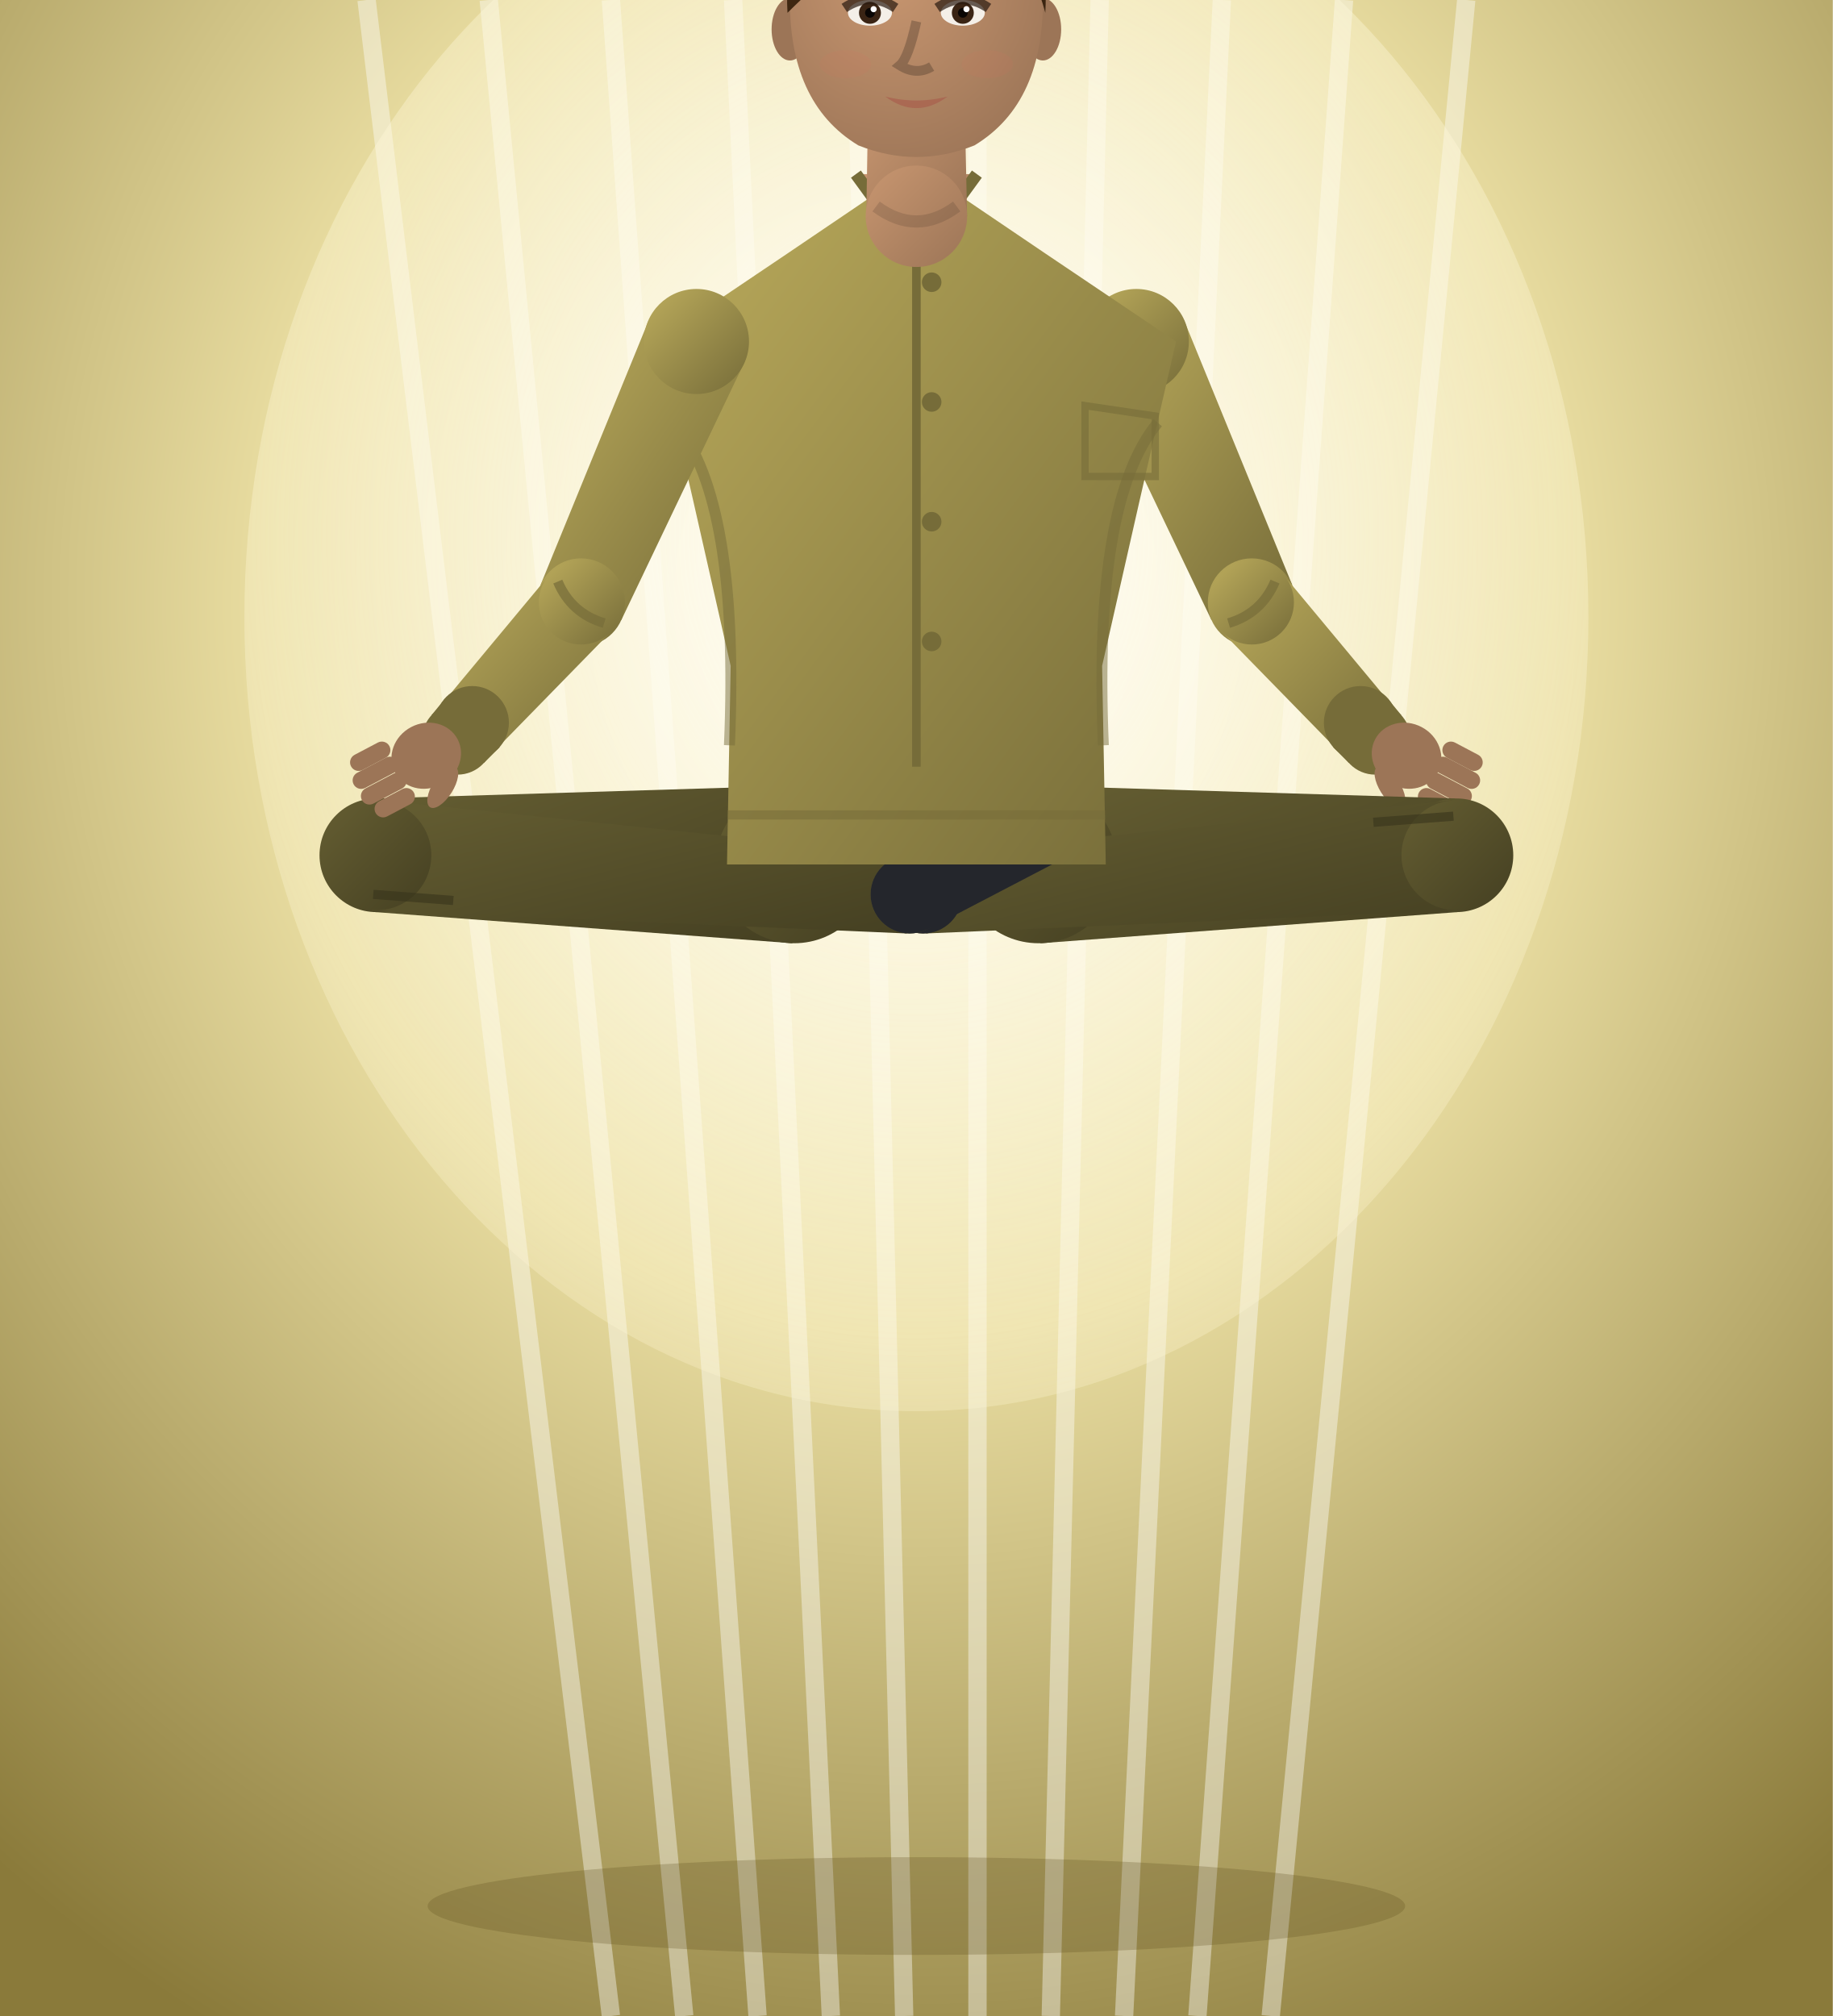
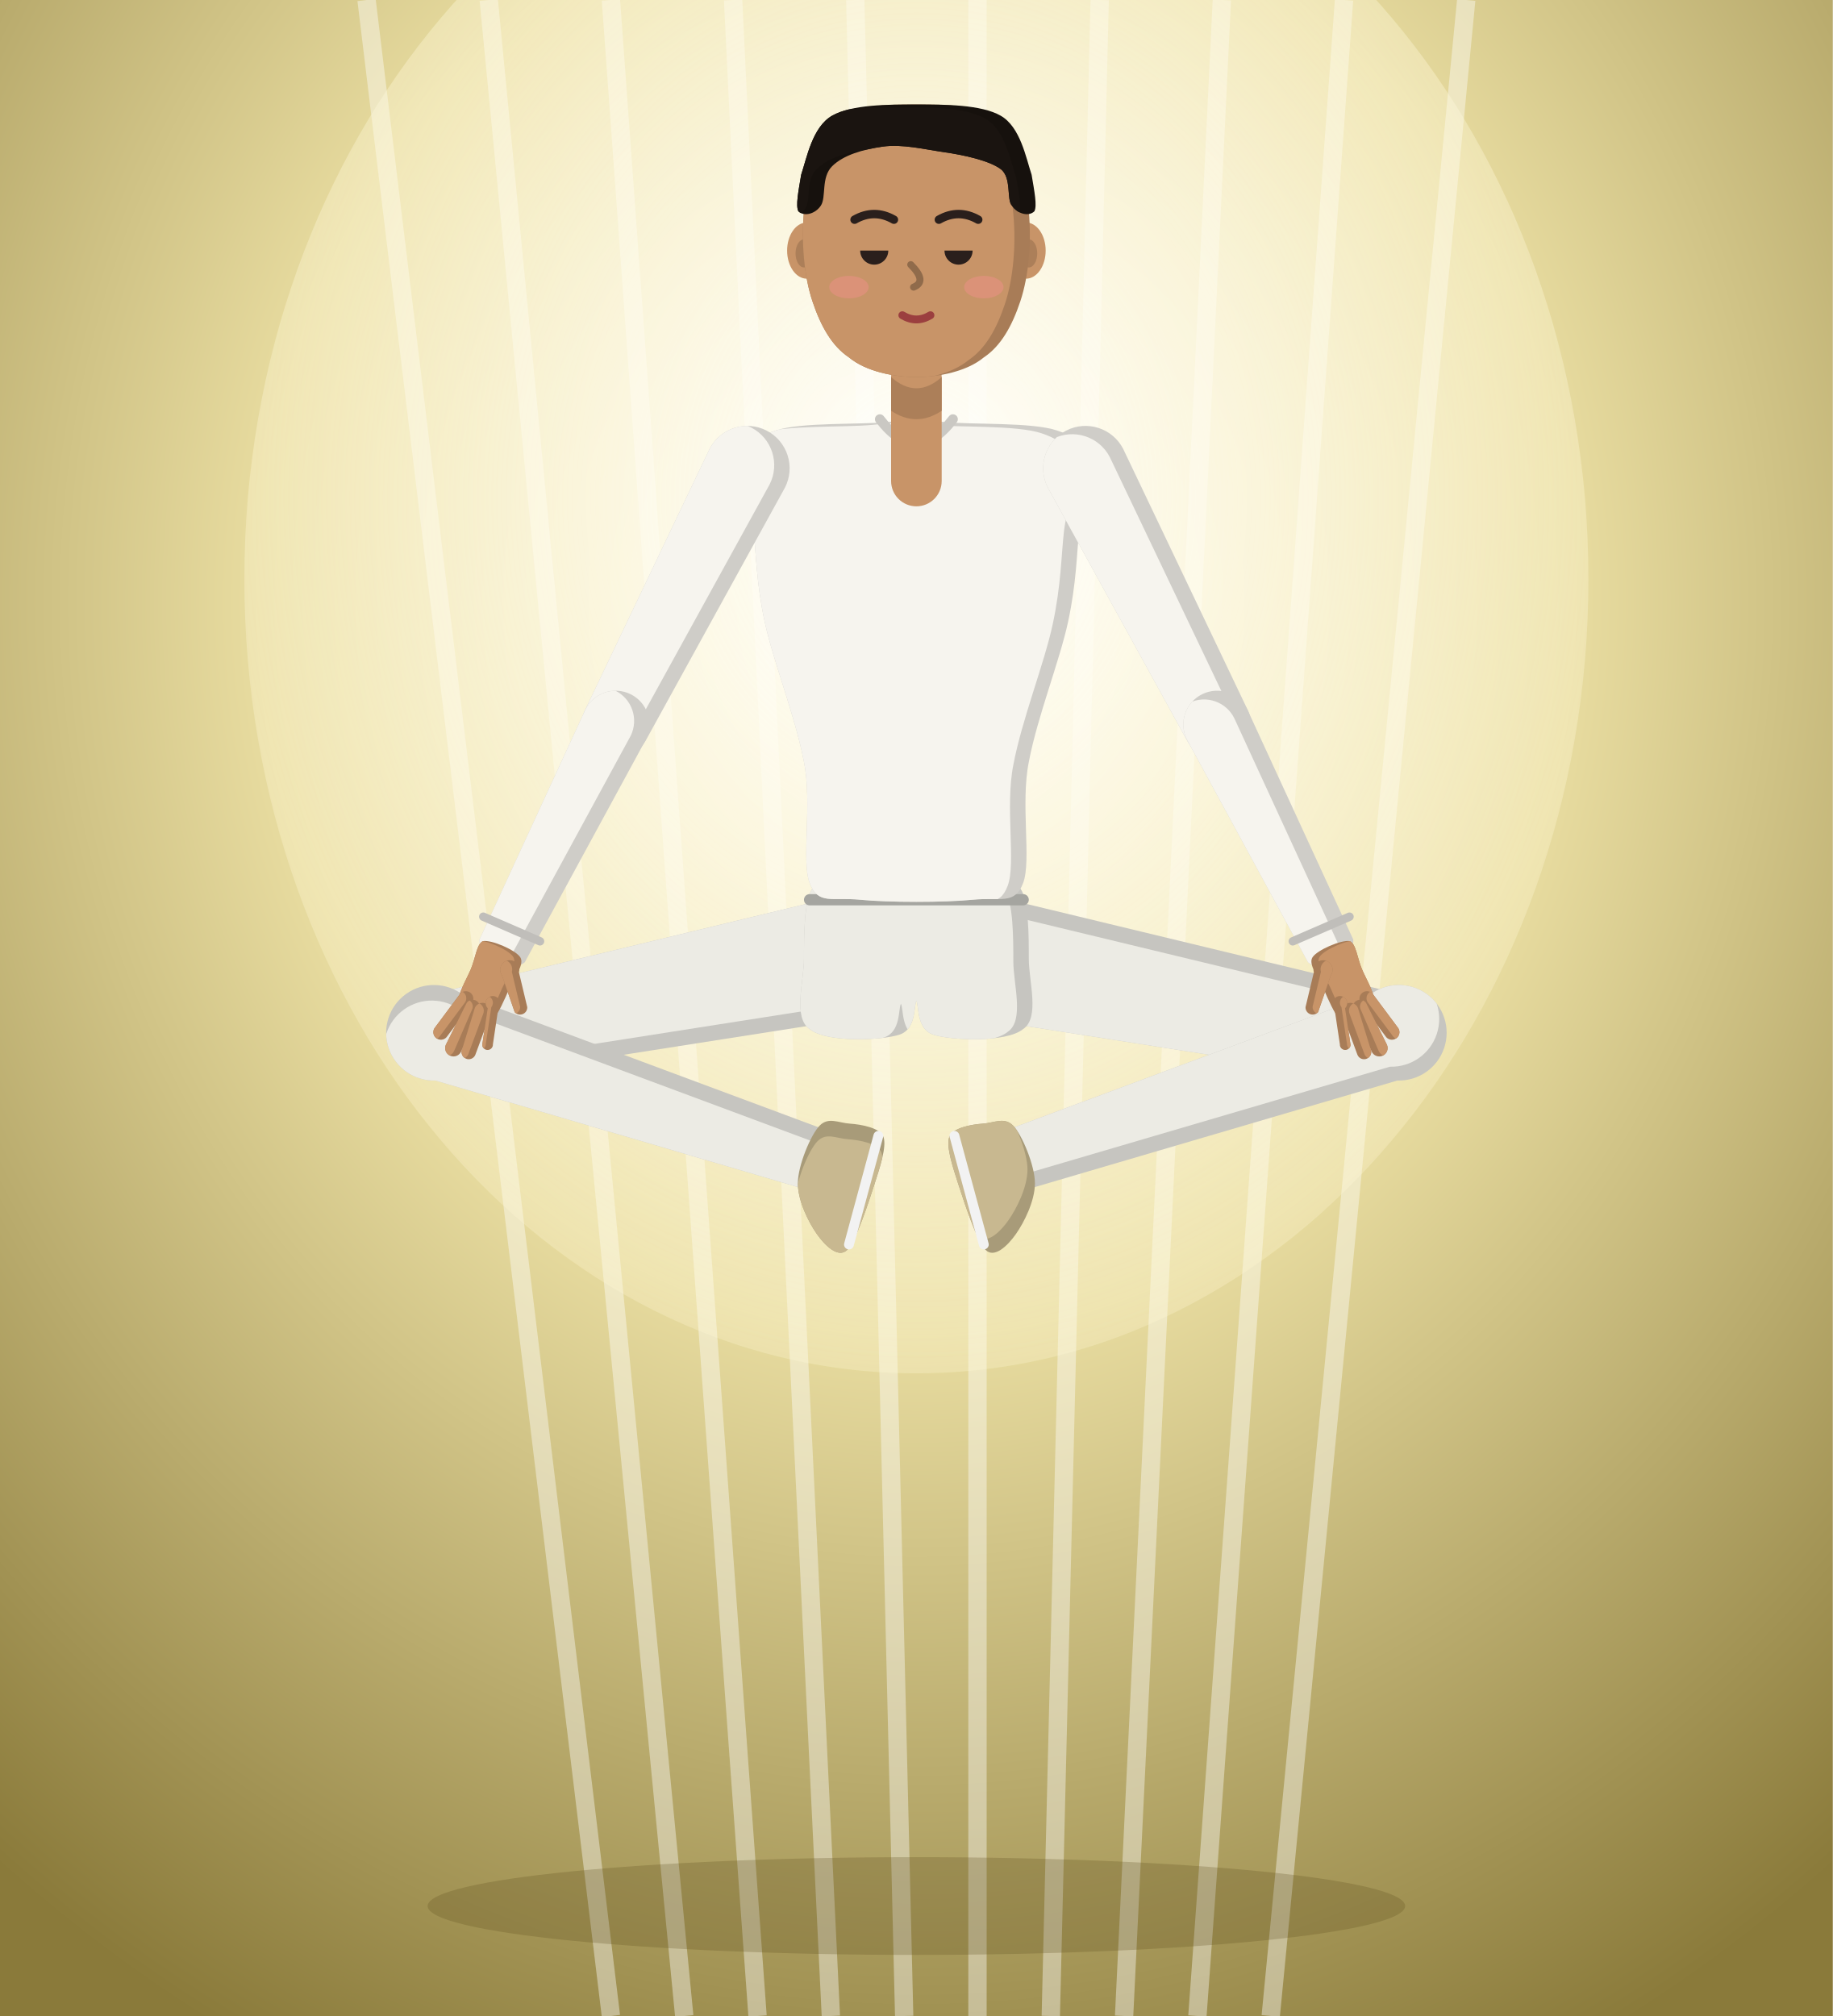
<svg xmlns="http://www.w3.org/2000/svg" viewBox="0 0 300 330" width="300" height="330">
  <defs>
    <radialGradient id="hs-bg" cx="50%" cy="30%" r="80%">
      <stop offset="0%" stop-color="#fffbe8" stop-opacity="1" />
      <stop offset="45%" stop-color="#e8dca0" stop-opacity="1" />
      <stop offset="100%" stop-color="#8a7a3a" stop-opacity="1" />
    </radialGradient>
    <radialGradient id="hs-aura" cx="50%" cy="45%" r="80%">
      <stop offset="0%" stop-color="#fff" stop-opacity="0.9" />
      <stop offset="100%" stop-color="#fff4c0" stop-opacity="0" />
    </radialGradient>
  </defs>
  <rect width="300" height="330" fill="url(#hs-bg)" />
  <g stroke="#fff" stroke-width="3" opacity="0.4">
    <line x1="60" y1="0" x2="100" y2="330" />
    <line x1="80" y1="0" x2="112" y2="330" />
    <line x1="100" y1="0" x2="124" y2="330" />
    <line x1="120" y1="0" x2="136" y2="330" />
    <line x1="140" y1="0" x2="148" y2="330" />
    <line x1="160" y1="0" x2="160" y2="330" />
    <line x1="180" y1="0" x2="172" y2="330" />
    <line x1="200" y1="0" x2="184" y2="330" />
    <line x1="220" y1="0" x2="196" y2="330" />
    <line x1="240" y1="0" x2="208" y2="330" />
  </g>
-   <ellipse cx="150.0" cy="101.0" rx="110" ry="130" fill="url(#hs-aura)" />
-   <defs>
-     <linearGradient id="colhouseofsaud-prince-cl" x1="0" y1="0" x2="1" y2="1">
-       <stop offset="0%" stop-color="#bcac5c" stop-opacity="1" />
-       <stop offset="100%" stop-color="#766c39" stop-opacity="1" />
-     </linearGradient>
-     <linearGradient id="colhouseofsaud-prince-pn" x1="0" y1="0" x2="1" y2="1">
-       <stop offset="0%" stop-color="#655e32" stop-opacity="1" />
-       <stop offset="100%" stop-color="#454022" stop-opacity="1" />
-     </linearGradient>
-     <linearGradient id="colhouseofsaud-prince-sk" x1="0" y1="0" x2="1" y2="1">
-       <stop offset="0%" stop-color="#c89670" stop-opacity="1" />
-       <stop offset="100%" stop-color="#9c7557" stop-opacity="1" />
-     </linearGradient>
-     <radialGradient id="colhouseofsaud-princeh-sk" cx="40%" cy="35%" r="75%">
-       <stop offset="0%" stop-color="#c89670" stop-opacity="1" />
-       <stop offset="100%" stop-color="#9c7557" stop-opacity="1" />
-     </radialGradient>
-     <linearGradient id="colhouseofsaud-princeh-sh" x1="0" y1="0" x2="0.4" y2="1">
-       <stop offset="0%" stop-color="#fff" stop-opacity="1" />
-       <stop offset="100%" stop-color="#ddd" stop-opacity="1" />
-     </linearGradient>
-     <linearGradient id="colhouseofsaud-princeh-hr" x1="0" y1="0" x2="0.3" y2="1">
-       <stop offset="0%" stop-color="#5d3a1a" stop-opacity="1" />
-       <stop offset="100%" stop-color="#3a2410" stop-opacity="1" />
-     </linearGradient>
-   </defs>
-   <g class="figure prince">
-     <path d="M178.2,59.4 L198.3,101.5 L211.5,95.7 L193.8,52.4 Z" fill="url(#colhouseofsaud-prince-cl)" />
-     <circle cx="186.0" cy="55.9" r="8.6" fill="url(#colhouseofsaud-prince-cl)" />
-     <circle cx="204.9" cy="98.6" r="7.2" fill="url(#colhouseofsaud-prince-cl)" />
-     <path d="M199.8,103.2 L220.9,124.8 L229.3,117.2 L210.0,94.0 Z" fill="url(#colhouseofsaud-prince-cl)" />
-     <circle cx="204.9" cy="98.6" r="6.9" fill="url(#colhouseofsaud-prince-cl)" />
-     <circle cx="225.1" cy="121.0" r="5.7" fill="url(#colhouseofsaud-prince-cl)" />
-     <path d="M201.1,102.0 Q206.5,100.4 208.7,95.2" stroke="#766c39" stroke-width="1.6" fill="none" opacity="0.7" />
-     <path d="M218.2,122.3 L220.8,124.9 L229.4,117.1 L227.1,114.3 Z" fill="#766c39" />
-     <circle cx="222.7" cy="118.3" r="6.0" fill="#766c39" />
-     <circle cx="225.1" cy="121.0" r="5.8" fill="#766c39" />
-     <g transform="translate(225.1,121.0) rotate(27.8) scale(1,-1)" fill="#9c7557">
-       <ellipse cx="5.8" cy="0" rx="5.8" ry="5.3" />
-       <rect x="10.4" y="-5.8" width="7.1" height="2.8" rx="1.4" />
-       <rect x="10.4" y="-2.9" width="8.1" height="2.8" rx="1.4" />
-       <rect x="10.4" y="0.0" width="8.1" height="2.8" rx="1.4" />
-       <rect x="10.4" y="2.8" width="7.1" height="2.8" rx="1.4" />
-       <ellipse cx="5.8" cy="-5.8" rx="3.9" ry="1.7" transform="rotate(-30 5.8 -5.8)" />
-     </g>
-     <path d="M170.3,154.4 L238.6,149.3 L238.2,130.7 L169.7,128.6 Z" fill="url(#colhouseofsaud-prince-pn)" />
-     <circle cx="170.0" cy="141.5" r="12.9" fill="url(#colhouseofsaud-prince-pn)" />
-     <circle cx="238.4" cy="140.0" r="9.3" fill="url(#colhouseofsaud-prince-pn)" />
-     <path d="M237.7,131.0 L150.6,140.0 L151.6,152.8 L239.1,149.0 Z" fill="url(#colhouseofsaud-prince-pn)" />
-     <circle cx="238.4" cy="140.0" r="9.0" fill="url(#colhouseofsaud-prince-pn)" />
-     <circle cx="151.1" cy="146.4" r="6.4" fill="url(#colhouseofsaud-prince-pn)" />
-     <path d="M237.9,133.6 l-13.1,1.0" stroke="#37331b" stroke-width="1.5" opacity="0.6" />
-     <path d="M153.9,140.6 L127.2,129.0 L122.6,138.8 L148.3,152.2 Z" fill="#24262c" />
-     <circle cx="151.1" cy="146.4" r="6.4" fill="#24262c" />
-     <circle cx="124.9" cy="133.9" r="5.4" fill="#24262c" />
-     <path d="M130.3,128.6 L61.8,130.7 L61.4,149.3 L129.7,154.4 Z" fill="url(#colhouseofsaud-prince-pn)" />
-     <circle cx="130.0" cy="141.5" r="12.9" fill="url(#colhouseofsaud-prince-pn)" />
-     <circle cx="61.6" cy="140.0" r="9.3" fill="url(#colhouseofsaud-prince-pn)" />
-     <path d="M60.9,149.0 L148.4,152.8 L149.4,140.0 L62.3,131.0 Z" fill="url(#colhouseofsaud-prince-pn)" />
-     <circle cx="61.6" cy="140.0" r="9.0" fill="url(#colhouseofsaud-prince-pn)" />
-     <circle cx="148.9" cy="146.4" r="6.4" fill="url(#colhouseofsaud-prince-pn)" />
-     <path d="M61.1,146.4 l13.1,1.0" stroke="#37331b" stroke-width="1.5" opacity="0.6" />
-     <path d="M151.7,152.2 L177.4,138.8 L172.8,129.0 L146.1,140.6 Z" fill="#24262c" />
-     <circle cx="148.9" cy="146.4" r="6.4" fill="#24262c" />
-     <circle cx="175.1" cy="133.9" r="5.4" fill="#24262c" />
-     <g>
-       <path d="M192.5,55.9 Q171.2,41.6 150.0,27.2 Q128.8,41.6 107.5,55.9 Q113.6,82.4 119.6,109.0 L119.0,141.5 Q150.0,141.5 181.0,141.5 L180.4,109.0 Q186.4,82.4 192.5,55.9 Z" fill="url(#colhouseofsaud-prince-cl)" />
-       <path d="M189.5,69.2 Q178.9,82.0 180.6,122.0 M110.5,69.2 Q121.1,82.0 119.4,122.0" stroke="#766c39" stroke-width="1.8" fill="none" opacity="0.5" />
-       <path d="M140.1,28.5 L150.0,42.1 L159.9,28.5" fill="url(#colhouseofsaud-prince-sk)" stroke="#766c39" stroke-width="2" />
-       <path d="M150.0,42.1 L150.0,125.5" stroke="#766c39" stroke-width="1.4" />
-       <circle cx="152.5" cy="46.2" r="1.6" fill="#766c39" />
-       <circle cx="152.5" cy="65.8" r="1.6" fill="#766c39" />
-       <circle cx="152.5" cy="85.4" r="1.6" fill="#766c39" />
-       <circle cx="152.5" cy="105.0" r="1.6" fill="#766c39" />
-       <path d="M177.6,66.4 l11.5,1.7 l0,9.9 l-11.5,0 z" fill="none" stroke="#766c39" stroke-width="1.2" opacity="0.6" />
-       <path d="M180.9,133.4 L119.1,133.4" stroke="#766c39" stroke-width="1.5" opacity="0.55" />
-     </g>
-     <path d="M158.3,35.4 L157.9,17.0 L142.1,17.0 L141.8,35.4 Z" fill="url(#colhouseofsaud-prince-sk)" />
-     <circle cx="150.0" cy="35.4" r="8.3" fill="url(#colhouseofsaud-prince-sk)" />
-     <circle cx="150.0" cy="17.0" r="7.9" fill="url(#colhouseofsaud-prince-sk)" />
-     <path d="M143.4,33.8 Q150.0,38.7 156.6,33.8" stroke="#000" stroke-width="2" opacity="0.12" fill="none" />
-     <g transform="rotate(0.0 150.0 3.1)">
-       <g>
-         <ellipse cx="129.3" cy="4.8" rx="3.0" ry="5.1" fill="#9c7557" />
-         <ellipse cx="170.7" cy="4.8" rx="3.0" ry="5.1" fill="#9c7557" />
-         <path d="M129.3,-1.1 Q128.9,16.8 140.5,23.8 Q150,27.6 159.5,23.8 Q171.1,16.8 170.7,-1.1 Q170.7,-20.1 150,-20.1 Q129.3,-20.1 129.3,-1.1 Z" fill="url(#colhouseofsaud-princeh-sk)" />
-         <ellipse cx="142.4" cy="2.1" rx="3.6" ry="2.1" fill="#f4efe8" />
-         <circle cx="142.4" cy="2.1" r="1.8" fill="#3a2414" />
-         <circle cx="142.4" cy="2.1" r="0.8" fill="#0a0604" />
-         <circle cx="143.0" cy="1.5" r="0.5" fill="#fff" />
-         <path d="M138.2,1.3 Q142.4,-1.5 146.6,1.3" stroke="#2a1a10" stroke-width="1.6" fill="none" opacity="0.7" />
-         <path d="M138.2,-3.0 Q142.4,-4.9 147.0,-3.2" stroke="#3a2410" stroke-width="1.7" fill="none" stroke-linecap="round" />
-         <ellipse cx="157.6" cy="2.1" rx="3.6" ry="2.1" fill="#f4efe8" />
-         <circle cx="157.6" cy="2.1" r="1.8" fill="#3a2414" />
-         <circle cx="157.6" cy="2.1" r="0.8" fill="#0a0604" />
-         <circle cx="158.2" cy="1.5" r="0.5" fill="#fff" />
-         <path d="M153.4,1.3 Q157.6,-1.5 161.8,1.3" stroke="#2a1a10" stroke-width="1.6" fill="none" opacity="0.7" />
-         <path d="M153.4,-3.0 Q157.6,-4.9 162.2,-3.2" stroke="#3a2410" stroke-width="1.7" fill="none" stroke-linecap="round" />
-         <path d="M150.0,3.5 Q148.7,9.5 147.3,10.7 Q150.0,12.4 152.5,10.9" stroke="#000" stroke-width="1.6" fill="none" opacity="0.22" />
-         <path d="M144.9,15.8 Q150.0,17.1 155.1,15.8 Q150.0,19.6 144.9,15.8 Z" fill="#a8584a" opacity="0.6" />
-         <ellipse cx="138.4" cy="10.5" rx="4.2" ry="2.3" fill="#e2645a" opacity="0.08" />
-         <ellipse cx="161.6" cy="10.5" rx="4.2" ry="2.3" fill="#e2645a" opacity="0.08" />
-         <path d="M128.9,2.1 Q127.6,-22.2 151.1,-22.2 Q172.4,-21.2 171.1,2.1 Q168.0,-10.0 157.4,-10.8 Q145.8,-14.8 128.9,2.1 Z" fill="url(#colhouseofsaud-princeh-hr)" />
-       </g>
-     </g>
-     <path d="M106.2,52.4 L88.5,95.7 L101.7,101.5 L121.8,59.4 Z" fill="url(#colhouseofsaud-prince-cl)" />
-     <circle cx="114.0" cy="55.9" r="8.6" fill="url(#colhouseofsaud-prince-cl)" />
-     <circle cx="95.1" cy="98.6" r="7.2" fill="url(#colhouseofsaud-prince-cl)" />
-     <path d="M90.0,94.0 L70.7,117.2 L79.1,124.8 L100.2,103.2 Z" fill="url(#colhouseofsaud-prince-cl)" />
-     <circle cx="95.1" cy="98.6" r="6.9" fill="url(#colhouseofsaud-prince-cl)" />
-     <circle cx="74.9" cy="121.0" r="5.7" fill="url(#colhouseofsaud-prince-cl)" />
-     <path d="M91.3,95.2 Q93.5,100.4 98.9,102.0" stroke="#766c39" stroke-width="1.6" fill="none" opacity="0.7" />
-     <path d="M72.9,114.3 L70.6,117.1 L79.2,124.9 L81.8,122.3 Z" fill="#766c39" />
-     <circle cx="77.3" cy="118.3" r="6.0" fill="#766c39" />
-     <circle cx="74.9" cy="121.0" r="5.8" fill="#766c39" />
-     <g transform="translate(74.9,121.0) rotate(152.2) scale(1,1)" fill="#9c7557">
-       <ellipse cx="5.8" cy="0" rx="5.8" ry="5.3" />
-       <rect x="10.4" y="-5.8" width="7.1" height="2.8" rx="1.4" />
-       <rect x="10.4" y="-2.9" width="8.1" height="2.8" rx="1.4" />
-       <rect x="10.4" y="0.0" width="8.1" height="2.8" rx="1.4" />
-       <rect x="10.4" y="2.8" width="7.1" height="2.8" rx="1.4" />
-       <ellipse cx="5.8" cy="-5.8" rx="3.9" ry="1.7" transform="rotate(-30 5.8 -5.8)" />
+   <ellipse cx="150.0" cy="94.8" rx="110" ry="130" fill="url(#hs-aura)" />
+   <g id="col_house_of_saud-prince">
+     <g data-part="hairBack" transform="translate(150,61.72) rotate(0) scale(46) translate(0,1.92)" />
+     <g data-part="thighL" transform="translate(160.12,156.48) rotate(-78) scale(46) translate(-0.22,-0.14)">
+       <clipPath id="col_house_of_saud-prince-thighLc0">
+         <path d="M0,0.15L0.08,1.63A0.17,0.17 0 0 0 0.4,1.62L0.44,0.15A0.22,0.22 0 1 0 0,0.15Z" />
+       </clipPath>
+       <path d="M0,0.15L0.08,1.63A0.17,0.17 0 0 0 0.4,1.62L0.44,0.15A0.22,0.22 0 1 0 0,0.15Z" fill="#c6c5c0" />
+       <g clip-path="url(#col_house_of_saud-prince-thighLc0)">
+         <path d="M0,0.15L0.08,1.63A0.17,0.17 0 0 0 0.4,1.62L0.44,0.15A0.22,0.22 0 1 0 0,0.15Z" fill="#ecebe4" transform="translate(-0.055,0.01)" />
+       </g>
+     </g>
+     <g data-part="thighR" transform="translate(139.88,156.48) rotate(78) scale(46) translate(0.22,-0.14)">
+       <clipPath id="col_house_of_saud-prince-thighRc0">
+         <path d="M-0.44,0.15L-0.4,1.62A0.17,0.17 0 0 0 -0.08,1.63L-0,0.15A0.22,0.22 0 1 0 -0.44,0.15Z" />
+       </clipPath>
+       <path d="M-0.44,0.15L-0.4,1.62A0.17,0.17 0 0 0 -0.08,1.63L-0,0.15A0.22,0.22 0 1 0 -0.44,0.15Z" fill="#c6c5c0" />
+       <g clip-path="url(#col_house_of_saud-prince-thighRc0)">
+         <path d="M-0.44,0.15L-0.4,1.62A0.17,0.17 0 0 0 -0.08,1.63L-0,0.15A0.22,0.22 0 1 0 -0.44,0.15Z" fill="#ecebe4" transform="translate(-0.055,0.01)" />
+       </g>
+     </g>
+     <g data-part="shinL" transform="translate(226.9,169.73) rotate(72) scale(46) translate(-0.24,-1.62)">
+       <clipPath id="col_house_of_saud-prince-shinLc0">
+         <path d="M0.08,1.63L0.14,3.05A0.11,0.11 0 0 0 0.36,3.04L0.4,1.63A0.17,0.17 0 1 0 0.08,1.63Z" />
+       </clipPath>
+       <path d="M0.08,1.63L0.14,3.05A0.11,0.11 0 0 0 0.36,3.04L0.4,1.63A0.17,0.17 0 1 0 0.08,1.63Z" fill="#c6c5c0" />
+       <g clip-path="url(#col_house_of_saud-prince-shinLc0)">
+         <path d="M0.08,1.63L0.14,3.05A0.11,0.11 0 0 0 0.36,3.04L0.4,1.63A0.17,0.17 0 1 0 0.08,1.63Z" fill="#ecebe4" transform="translate(-0.055,0.01)" />
+       </g>
+     </g>
+     <g data-part="shinR" transform="translate(73.1,169.73) rotate(-72) scale(46) translate(0.24,-1.62)">
+       <clipPath id="col_house_of_saud-prince-shinRc0">
+         <path d="M-0.4,1.63L-0.36,3.04A0.11,0.11 0 0 0 -0.14,3.05L-0.08,1.63A0.17,0.17 0 1 0 -0.4,1.63Z" />
+       </clipPath>
+       <path d="M-0.4,1.63L-0.36,3.04A0.11,0.11 0 0 0 -0.14,3.05L-0.08,1.63A0.17,0.17 0 1 0 -0.4,1.63Z" fill="#c6c5c0" />
+       <g clip-path="url(#col_house_of_saud-prince-shinRc0)">
+         <path d="M-0.4,1.63L-0.36,3.04A0.11,0.11 0 0 0 -0.14,3.05L-0.08,1.63A0.17,0.17 0 1 0 -0.4,1.63Z" fill="#ecebe4" transform="translate(-0.055,0.01)" />
+       </g>
+     </g>
+     <g data-part="footL" transform="translate(164.92,190.36) rotate(72) scale(46) translate(-0.25,-3.04)">
+       <clipPath id="col_house_of_saud-prince-footLc0">
+         <path d="M0.13,2.98C0.17,2.96 0.29,2.95 0.35,2.97C0.41,2.99 0.47,3.05 0.5,3.09C0.53,3.13 0.56,3.19 0.52,3.21C0.48,3.23 0.34,3.23 0.27,3.23C0.2,3.23 0.13,3.23 0.1,3.21C0.07,3.19 0.08,3.12 0.09,3.08C0.1,3.04 0.09,3 0.13,2.98Z" />
+       </clipPath>
+       <path d="M0.13,2.98C0.17,2.96 0.29,2.95 0.35,2.97C0.41,2.99 0.47,3.05 0.5,3.09C0.53,3.13 0.56,3.19 0.52,3.21C0.48,3.23 0.34,3.23 0.27,3.23C0.2,3.23 0.13,3.23 0.1,3.21C0.07,3.19 0.08,3.12 0.09,3.08C0.1,3.04 0.09,3 0.13,2.98Z" fill="#a89b79" />
+       <g clip-path="url(#col_house_of_saud-prince-footLc0)">
+         <path d="M0.13,2.98C0.17,2.96 0.29,2.95 0.35,2.97C0.41,2.99 0.47,3.05 0.5,3.09C0.53,3.13 0.56,3.19 0.52,3.21C0.48,3.23 0.34,3.23 0.27,3.23C0.2,3.23 0.13,3.23 0.1,3.21C0.07,3.19 0.08,3.12 0.09,3.08C0.1,3.04 0.09,3 0.13,2.98Z" fill="#c8b890" transform="translate(-0.055,0.01)" />
+       </g>
+       <path d="M0.1,3.19L0.5,3.21" fill="none" stroke="#f2f2f2" stroke-width="0.035" stroke-linecap="round" />
+     </g>
+     <g data-part="footR" transform="translate(135.08,190.36) rotate(-72) scale(46) translate(0.25,-3.04)">
+       <clipPath id="col_house_of_saud-prince-footRc0">
+         <path d="M-0.13,2.98C-0.17,2.96 -0.29,2.95 -0.35,2.97C-0.41,2.99 -0.47,3.05 -0.5,3.09C-0.53,3.13 -0.56,3.19 -0.52,3.21C-0.48,3.23 -0.34,3.23 -0.27,3.23C-0.2,3.23 -0.13,3.23 -0.1,3.21C-0.07,3.19 -0.08,3.12 -0.09,3.08C-0.1,3.04 -0.09,3 -0.13,2.98Z" />
+       </clipPath>
+       <path d="M-0.13,2.98C-0.17,2.96 -0.29,2.95 -0.35,2.97C-0.41,2.99 -0.47,3.05 -0.5,3.09C-0.53,3.13 -0.56,3.19 -0.52,3.21C-0.48,3.23 -0.34,3.23 -0.27,3.23C-0.2,3.23 -0.13,3.23 -0.1,3.21C-0.07,3.19 -0.08,3.12 -0.09,3.08C-0.1,3.04 -0.09,3 -0.13,2.98Z" fill="#a89b79" />
+       <g clip-path="url(#col_house_of_saud-prince-footRc0)">
+         <path d="M-0.13,2.98C-0.17,2.96 -0.29,2.95 -0.35,2.97C-0.41,2.99 -0.47,3.05 -0.5,3.09C-0.53,3.13 -0.56,3.19 -0.52,3.21C-0.48,3.23 -0.34,3.23 -0.27,3.23C-0.2,3.23 -0.13,3.23 -0.1,3.21C-0.07,3.19 -0.08,3.12 -0.09,3.08C-0.1,3.04 -0.09,3 -0.13,2.98Z" fill="#c8b890" transform="translate(-0.055,0.01)" />
+       </g>
+       <path d="M-0.1,3.19L-0.5,3.21" fill="none" stroke="#f2f2f2" stroke-width="0.035" stroke-linecap="round" />
+     </g>
+     <g data-part="pelvis" transform="translate(150,150.04) rotate(0) scale(46) translate(0,0)">
+       <clipPath id="col_house_of_saud-prince-pelvisc0">
+         <path d="M0.2,-0.12C0.3,-0.12 0.34,-0.15 0.37,-0.1C0.4,-0.06 0.4,0.07 0.4,0.15C0.4,0.23 0.44,0.36 0.38,0.4C0.32,0.45 0.12,0.44 0.06,0.42C-0,0.4 0.01,0.32 0,0.3C-0.01,0.28 0.01,0.28 0,0.3C-0.01,0.32 0,0.4 -0.06,0.42C-0.12,0.44 -0.32,0.45 -0.38,0.4C-0.44,0.36 -0.4,0.23 -0.4,0.15C-0.4,0.07 -0.4,-0.06 -0.37,-0.1C-0.34,-0.15 -0.3,-0.12 -0.2,-0.12C-0.11,-0.12 0.11,-0.12 0.2,-0.12Z" />
+       </clipPath>
+       <path d="M0.2,-0.12C0.3,-0.12 0.34,-0.15 0.37,-0.1C0.4,-0.06 0.4,0.07 0.4,0.15C0.4,0.23 0.44,0.36 0.38,0.4C0.32,0.45 0.12,0.44 0.06,0.42C-0,0.4 0.01,0.32 0,0.3C-0.01,0.28 0.01,0.28 0,0.3C-0.01,0.32 0,0.4 -0.06,0.42C-0.12,0.44 -0.32,0.45 -0.38,0.4C-0.44,0.36 -0.4,0.23 -0.4,0.15C-0.4,0.07 -0.4,-0.06 -0.37,-0.1C-0.34,-0.15 -0.3,-0.12 -0.2,-0.12C-0.11,-0.12 0.11,-0.12 0.2,-0.12Z" fill="#c6c5c0" />
+       <g clip-path="url(#col_house_of_saud-prince-pelvisc0)">
+         <path d="M0.2,-0.12C0.3,-0.12 0.34,-0.15 0.37,-0.1C0.4,-0.06 0.4,0.07 0.4,0.15C0.4,0.23 0.44,0.36 0.38,0.4C0.32,0.45 0.12,0.44 0.06,0.42C-0,0.4 0.01,0.32 0,0.3C-0.01,0.28 0.01,0.28 0,0.3C-0.01,0.32 0,0.4 -0.06,0.42C-0.12,0.44 -0.32,0.45 -0.38,0.4C-0.44,0.36 -0.4,0.23 -0.4,0.15C-0.4,0.07 -0.4,-0.06 -0.37,-0.1C-0.34,-0.15 -0.3,-0.12 -0.2,-0.12C-0.11,-0.12 0.11,-0.12 0.2,-0.12Z" fill="#ecebe4" transform="translate(-0.055,0.01)" />
+       </g>
+       <path d="M-0.38,-0.06L0.38,-0.06" fill="none" stroke="#a5a5a0" stroke-width="0.04" stroke-linecap="round" />
+     </g>
+     <g data-part="torso" transform="translate(150,150.04) rotate(0) scale(46) translate(0,0)">
+       <clipPath id="col_house_of_saud-prince-torsoc0">
+         <path d="M0.1,-1.76C0.2,-1.75 0.41,-1.76 0.5,-1.73C0.59,-1.7 0.61,-1.66 0.62,-1.6C0.63,-1.54 0.59,-1.47 0.58,-1.38C0.57,-1.29 0.57,-1.19 0.54,-1.05C0.51,-0.91 0.43,-0.71 0.4,-0.55C0.37,-0.4 0.41,-0.2 0.38,-0.12C0.35,-0.04 0.3,-0.07 0.2,-0.06C0.1,-0.05 -0.1,-0.05 -0.2,-0.06C-0.3,-0.07 -0.35,-0.04 -0.38,-0.12C-0.41,-0.2 -0.37,-0.4 -0.4,-0.55C-0.43,-0.71 -0.51,-0.91 -0.54,-1.05C-0.57,-1.19 -0.57,-1.29 -0.58,-1.38C-0.59,-1.47 -0.63,-1.54 -0.62,-1.6C-0.61,-1.66 -0.59,-1.7 -0.5,-1.73C-0.41,-1.76 -0.2,-1.75 -0.1,-1.76C-0,-1.77 0,-1.77 0.1,-1.76Z" />
+       </clipPath>
+       <path d="M0.1,-1.76C0.2,-1.75 0.41,-1.76 0.5,-1.73C0.59,-1.7 0.61,-1.66 0.62,-1.6C0.63,-1.54 0.59,-1.47 0.58,-1.38C0.57,-1.29 0.57,-1.19 0.54,-1.05C0.51,-0.91 0.43,-0.71 0.4,-0.55C0.37,-0.4 0.41,-0.2 0.38,-0.12C0.35,-0.04 0.3,-0.07 0.2,-0.06C0.1,-0.05 -0.1,-0.05 -0.2,-0.06C-0.3,-0.07 -0.35,-0.04 -0.38,-0.12C-0.41,-0.2 -0.37,-0.4 -0.4,-0.55C-0.43,-0.71 -0.51,-0.91 -0.54,-1.05C-0.57,-1.19 -0.57,-1.29 -0.58,-1.38C-0.59,-1.47 -0.63,-1.54 -0.62,-1.6C-0.61,-1.66 -0.59,-1.7 -0.5,-1.73C-0.41,-1.76 -0.2,-1.75 -0.1,-1.76C-0,-1.77 0,-1.77 0.1,-1.76Z" fill="#cfcdc8" />
+       <g clip-path="url(#col_house_of_saud-prince-torsoc0)">
+         <path d="M0.1,-1.76C0.2,-1.75 0.41,-1.76 0.5,-1.73C0.59,-1.7 0.61,-1.66 0.62,-1.6C0.63,-1.54 0.59,-1.47 0.58,-1.38C0.57,-1.29 0.57,-1.19 0.54,-1.05C0.51,-0.91 0.43,-0.71 0.4,-0.55C0.37,-0.4 0.41,-0.2 0.38,-0.12C0.35,-0.04 0.3,-0.07 0.2,-0.06C0.1,-0.05 -0.1,-0.05 -0.2,-0.06C-0.3,-0.07 -0.35,-0.04 -0.38,-0.12C-0.41,-0.2 -0.37,-0.4 -0.4,-0.55C-0.43,-0.71 -0.51,-0.91 -0.54,-1.05C-0.57,-1.19 -0.57,-1.29 -0.58,-1.38C-0.59,-1.47 -0.63,-1.54 -0.62,-1.6C-0.61,-1.66 -0.59,-1.7 -0.5,-1.73C-0.41,-1.76 -0.2,-1.75 -0.1,-1.76C-0,-1.77 0,-1.77 0.1,-1.76Z" fill="#f6f4ee" transform="translate(-0.055,0.01)" />
+       </g>
+       <path d="M-0.13,-1.77Q0,-1.6 0.13,-1.77" fill="none" stroke="#cac8c3" stroke-width="0.035" stroke-linecap="round" />
+     </g>
+     <g data-part="neck" transform="translate(150,70) rotate(0) scale(46) translate(0,1.74)">
+       <path d="M0.09,-1.55L0.09,-1.92A0.09,0.09 0 1 0 -0.09,-1.92L-0.09,-1.55A0.09,0.09 0 0 0 0.09,-1.55Z" fill="#c89468" />
+       <path d="M-0.09,-1.92Q0,-1.84 0.09,-1.92L0.09,-1.8Q0,-1.74 -0.09,-1.8Z" fill="#ac7f59" />
+     </g>
+     <g data-part="upperL" transform="translate(177.6,76.44) rotate(-21.57) scale(46) translate(-0.6,1.6)">
+       <clipPath id="col_house_of_saud-prince-upperLc0">
+         <path d="M0.45,-1.58L0.58,-0.56A0.12,0.12 0 0 0 0.82,-0.59L0.75,-1.61A0.15,0.15 0 1 0 0.45,-1.58Z" />
+       </clipPath>
+       <path d="M0.45,-1.58L0.58,-0.56A0.12,0.12 0 0 0 0.82,-0.59L0.75,-1.61A0.15,0.15 0 1 0 0.45,-1.58Z" fill="#cfcdc8" />
+       <g clip-path="url(#col_house_of_saud-prince-upperLc0)">
+         <path d="M0.45,-1.58L0.58,-0.56A0.12,0.12 0 0 0 0.82,-0.59L0.75,-1.61A0.15,0.15 0 1 0 0.45,-1.58Z" fill="#f6f4ee" transform="translate(-0.055,0.01)" />
+       </g>
+     </g>
+     <g data-part="upperR" transform="translate(122.4,76.44) rotate(21.57) scale(46) translate(0.6,1.6)">
+       <clipPath id="col_house_of_saud-prince-upperRc0">
+         <path d="M-0.75,-1.61L-0.82,-0.59A0.12,0.12 0 0 0 -0.58,-0.56L-0.45,-1.58A0.15,0.15 0 1 0 -0.75,-1.61Z" />
+       </clipPath>
+       <path d="M-0.75,-1.61L-0.82,-0.59A0.12,0.12 0 0 0 -0.58,-0.56L-0.45,-1.58A0.15,0.15 0 1 0 -0.75,-1.61Z" fill="#cfcdc8" />
+       <g clip-path="url(#col_house_of_saud-prince-upperRc0)">
+         <path d="M-0.75,-1.61L-0.82,-0.59A0.12,0.12 0 0 0 -0.58,-0.56L-0.45,-1.58A0.15,0.15 0 1 0 -0.75,-1.61Z" fill="#f6f4ee" transform="translate(-0.055,0.01)" />
+       </g>
+     </g>
+     <g data-part="foreL" transform="translate(199.13,118.38) rotate(-23.45) scale(46) translate(-0.7,0.58)">
+       <clipPath id="col_house_of_saud-prince-foreLc0">
+         <path d="M0.58,-0.57L0.66,0.33A0.1,0.1 0 0 0 0.84,0.32L0.82,-0.58A0.12,0.12 0 1 0 0.58,-0.57Z" />
+       </clipPath>
+       <path d="M0.58,-0.57L0.66,0.33A0.1,0.1 0 0 0 0.84,0.32L0.82,-0.58A0.12,0.12 0 1 0 0.58,-0.57Z" fill="#cfcdc8" />
+       <g clip-path="url(#col_house_of_saud-prince-foreLc0)">
+         <path d="M0.58,-0.57L0.66,0.33A0.1,0.1 0 0 0 0.84,0.32L0.82,-0.58A0.12,0.12 0 1 0 0.58,-0.57Z" fill="#f6f4ee" transform="translate(-0.055,0.01)" />
+       </g>
+       <path d="M0.64,0.24L0.86,0.24" fill="none" stroke="#c0beba" stroke-width="0.03" stroke-linecap="round" />
+     </g>
+     <g data-part="foreR" transform="translate(100.87,118.38) rotate(23.45) scale(46) translate(0.7,0.58)">
+       <clipPath id="col_house_of_saud-prince-foreRc0">
+         <path d="M-0.82,-0.58L-0.84,0.32A0.1,0.1 0 0 0 -0.66,0.33L-0.58,-0.57A0.12,0.12 0 1 0 -0.82,-0.58Z" />
+       </clipPath>
+       <path d="M-0.82,-0.58L-0.84,0.32A0.1,0.1 0 0 0 -0.66,0.33L-0.58,-0.57A0.12,0.12 0 1 0 -0.82,-0.58Z" fill="#cfcdc8" />
+       <g clip-path="url(#col_house_of_saud-prince-foreRc0)">
+         <path d="M-0.82,-0.58L-0.84,0.32A0.1,0.1 0 0 0 -0.66,0.33L-0.58,-0.57A0.12,0.12 0 1 0 -0.82,-0.58Z" fill="#f6f4ee" transform="translate(-0.055,0.01)" />
+       </g>
+       <path d="M-0.86,0.24L-0.64,0.24" fill="none" stroke="#c0beba" stroke-width="0.03" stroke-linecap="round" />
+     </g>
+     <g data-part="handL" transform="translate(217.71,155.45) rotate(-23.45) scale(46) translate(-0.75,-0.32)">
+       <g transform="translate(0.75,0.32) scale(-0.85,0.85)">
+         <clipPath id="col_house_of_saud-prince-handLc0">
+           <path d="M-0.09,0C-0.06,-0.02 0.05,-0.02 0.08,0C0.11,0.02 0.09,0.09 0.09,0.14C0.09,0.19 0.09,0.25 0.08,0.28C0.06,0.31 0.03,0.33 0,0.33C-0.03,0.33 -0.07,0.31 -0.08,0.28C-0.1,0.25 -0.09,0.18 -0.09,0.13C-0.09,0.08 -0.11,0.02 -0.09,0Z" />
+         </clipPath>
+         <path d="M-0.09,0C-0.06,-0.02 0.05,-0.02 0.08,0C0.11,0.02 0.09,0.09 0.09,0.14C0.09,0.19 0.09,0.25 0.08,0.28C0.06,0.31 0.03,0.33 0,0.33C-0.03,0.33 -0.07,0.31 -0.08,0.28C-0.1,0.25 -0.09,0.18 -0.09,0.13C-0.09,0.08 -0.11,0.02 -0.09,0Z" fill="#a87c57" />
+         <g clip-path="url(#col_house_of_saud-prince-handLc0)">
+           <path d="M-0.09,0C-0.06,-0.02 0.05,-0.02 0.08,0C0.11,0.02 0.09,0.09 0.09,0.14C0.09,0.19 0.09,0.25 0.08,0.28C0.06,0.31 0.03,0.33 0,0.33C-0.03,0.33 -0.07,0.31 -0.08,0.28C-0.1,0.25 -0.09,0.18 -0.09,0.13C-0.09,0.08 -0.11,0.02 -0.09,0Z" fill="#c89468" transform="translate(-0.028,0.01)" />
+         </g>
+         <clipPath id="col_house_of_saud-prince-handLc1">
+           <path d="M-0.09,0.24L-0.13,0.41A0.03,0.03 0 0 0 -0.07,0.43L-0.03,0.26A0.03,0.03 0 1 0 -0.09,0.24Z" />
+         </clipPath>
+         <path d="M-0.09,0.24L-0.13,0.41A0.03,0.03 0 0 0 -0.07,0.43L-0.03,0.26A0.03,0.03 0 1 0 -0.09,0.24Z" fill="#a87c57" />
+         <g clip-path="url(#col_house_of_saud-prince-handLc1)">
+           <path d="M-0.09,0.24L-0.13,0.41A0.03,0.03 0 0 0 -0.07,0.43L-0.03,0.26A0.03,0.03 0 1 0 -0.09,0.24Z" fill="#c89468" transform="translate(-0.028,0.01)" />
+         </g>
+         <clipPath id="col_house_of_saud-prince-handLc2">
+           <path d="M-0.05,0.27L-0.06,0.46A0.03,0.03 0 0 0 0.01,0.46L0.01,0.27A0.03,0.03 0 1 0 -0.05,0.27Z" />
+         </clipPath>
+         <path d="M-0.05,0.27L-0.06,0.46A0.03,0.03 0 0 0 0.01,0.46L0.01,0.27A0.03,0.03 0 1 0 -0.05,0.27Z" fill="#a87c57" />
+         <g clip-path="url(#col_house_of_saud-prince-handLc2)">
+           <path d="M-0.05,0.27L-0.06,0.46A0.03,0.03 0 0 0 0.01,0.46L0.01,0.27A0.03,0.03 0 1 0 -0.05,0.27Z" fill="#c89468" transform="translate(-0.028,0.01)" />
+         </g>
+         <clipPath id="col_house_of_saud-prince-handLc3">
+           <path d="M-0.01,0.27L0.01,0.45A0.03,0.03 0 0 0 0.07,0.45L0.06,0.27A0.03,0.03 0 1 0 -0.01,0.27Z" />
+         </clipPath>
+         <path d="M-0.01,0.27L0.01,0.45A0.03,0.03 0 0 0 0.07,0.45L0.06,0.27A0.03,0.03 0 1 0 -0.01,0.27Z" fill="#a87c57" />
+         <g clip-path="url(#col_house_of_saud-prince-handLc3)">
+           <path d="M-0.01,0.27L0.01,0.45A0.03,0.03 0 0 0 0.07,0.45L0.06,0.27A0.03,0.03 0 1 0 -0.01,0.27Z" fill="#c89468" transform="translate(-0.028,0.01)" />
+         </g>
+         <clipPath id="col_house_of_saud-prince-handLc4">
+           <path d="M0.04,0.25L0.08,0.4A0.02,0.02 0 0 0 0.12,0.38L0.08,0.23A0.03,0.03 0 1 0 0.04,0.25Z" />
+         </clipPath>
+         <path d="M0.04,0.25L0.08,0.4A0.02,0.02 0 0 0 0.12,0.38L0.08,0.23A0.03,0.03 0 1 0 0.04,0.25Z" fill="#a87c57" />
+         <g clip-path="url(#col_house_of_saud-prince-handLc4)">
+           <path d="M0.04,0.25L0.08,0.4A0.02,0.02 0 0 0 0.12,0.38L0.08,0.23A0.03,0.03 0 1 0 0.04,0.25Z" fill="#c89468" transform="translate(-0.028,0.01)" />
+         </g>
+         <clipPath id="col_house_of_saud-prince-handLc5">
+           <path d="M0.04,0.1L0.15,0.22A0.03,0.03 0 0 0 0.19,0.18L0.1,0.06A0.04,0.04 0 1 0 0.04,0.1Z" />
+         </clipPath>
+         <path d="M0.04,0.1L0.15,0.22A0.03,0.03 0 0 0 0.19,0.18L0.1,0.06A0.04,0.04 0 1 0 0.04,0.1Z" fill="#a87c57" />
+         <g clip-path="url(#col_house_of_saud-prince-handLc5)">
+           <path d="M0.04,0.1L0.15,0.22A0.03,0.03 0 0 0 0.19,0.18L0.1,0.06A0.04,0.04 0 1 0 0.04,0.1Z" fill="#c89468" transform="translate(-0.028,0.01)" />
+         </g>
+       </g>
+     </g>
+     <g data-part="handR" transform="translate(82.29,155.45) rotate(23.45) scale(46) translate(0.75,-0.32)">
+       <g transform="translate(-0.75,0.32) scale(0.85,0.85)">
+         <clipPath id="col_house_of_saud-prince-handRc0">
+           <path d="M-0.09,0C-0.06,-0.02 0.05,-0.02 0.08,0C0.11,0.02 0.09,0.09 0.09,0.14C0.09,0.19 0.09,0.25 0.08,0.28C0.06,0.31 0.03,0.33 0,0.33C-0.03,0.33 -0.07,0.31 -0.08,0.28C-0.1,0.25 -0.09,0.18 -0.09,0.13C-0.09,0.08 -0.11,0.02 -0.09,0Z" />
+         </clipPath>
+         <path d="M-0.09,0C-0.06,-0.02 0.05,-0.02 0.08,0C0.11,0.02 0.09,0.09 0.09,0.14C0.09,0.19 0.09,0.25 0.08,0.28C0.06,0.31 0.03,0.33 0,0.33C-0.03,0.33 -0.07,0.31 -0.08,0.28C-0.1,0.25 -0.09,0.18 -0.09,0.13C-0.09,0.08 -0.11,0.02 -0.09,0Z" fill="#a87c57" />
+         <g clip-path="url(#col_house_of_saud-prince-handRc0)">
+           <path d="M-0.09,0C-0.06,-0.02 0.05,-0.02 0.08,0C0.11,0.02 0.09,0.09 0.09,0.14C0.09,0.19 0.09,0.25 0.08,0.28C0.06,0.31 0.03,0.33 0,0.33C-0.03,0.33 -0.07,0.31 -0.08,0.28C-0.1,0.25 -0.09,0.18 -0.09,0.13C-0.09,0.08 -0.11,0.02 -0.09,0Z" fill="#c89468" transform="translate(-0.028,0.01)" />
+         </g>
+         <clipPath id="col_house_of_saud-prince-handRc1">
+           <path d="M-0.09,0.24L-0.13,0.41A0.03,0.03 0 0 0 -0.07,0.43L-0.03,0.26A0.03,0.03 0 1 0 -0.09,0.24Z" />
+         </clipPath>
+         <path d="M-0.09,0.24L-0.13,0.41A0.03,0.03 0 0 0 -0.07,0.43L-0.03,0.26A0.03,0.03 0 1 0 -0.09,0.24Z" fill="#a87c57" />
+         <g clip-path="url(#col_house_of_saud-prince-handRc1)">
+           <path d="M-0.09,0.24L-0.13,0.41A0.03,0.03 0 0 0 -0.07,0.43L-0.03,0.26A0.03,0.03 0 1 0 -0.09,0.24Z" fill="#c89468" transform="translate(-0.028,0.01)" />
+         </g>
+         <clipPath id="col_house_of_saud-prince-handRc2">
+           <path d="M-0.05,0.27L-0.06,0.46A0.03,0.03 0 0 0 0.01,0.46L0.01,0.27A0.03,0.03 0 1 0 -0.05,0.27Z" />
+         </clipPath>
+         <path d="M-0.05,0.27L-0.06,0.46A0.03,0.03 0 0 0 0.01,0.46L0.01,0.27A0.03,0.03 0 1 0 -0.05,0.27Z" fill="#a87c57" />
+         <g clip-path="url(#col_house_of_saud-prince-handRc2)">
+           <path d="M-0.05,0.27L-0.06,0.46A0.03,0.03 0 0 0 0.01,0.46L0.01,0.27A0.03,0.03 0 1 0 -0.05,0.27Z" fill="#c89468" transform="translate(-0.028,0.01)" />
+         </g>
+         <clipPath id="col_house_of_saud-prince-handRc3">
+           <path d="M-0.01,0.27L0.01,0.45A0.03,0.03 0 0 0 0.07,0.45L0.06,0.27A0.03,0.03 0 1 0 -0.01,0.27Z" />
+         </clipPath>
+         <path d="M-0.01,0.27L0.01,0.45A0.03,0.03 0 0 0 0.07,0.45L0.06,0.27A0.03,0.03 0 1 0 -0.01,0.27Z" fill="#a87c57" />
+         <g clip-path="url(#col_house_of_saud-prince-handRc3)">
+           <path d="M-0.01,0.27L0.01,0.45A0.03,0.03 0 0 0 0.07,0.45L0.06,0.27A0.03,0.03 0 1 0 -0.01,0.27Z" fill="#c89468" transform="translate(-0.028,0.01)" />
+         </g>
+         <clipPath id="col_house_of_saud-prince-handRc4">
+           <path d="M0.04,0.25L0.08,0.4A0.02,0.02 0 0 0 0.12,0.38L0.08,0.23A0.03,0.03 0 1 0 0.04,0.25Z" />
+         </clipPath>
+         <path d="M0.04,0.25L0.08,0.4A0.02,0.02 0 0 0 0.12,0.38L0.08,0.23A0.03,0.03 0 1 0 0.04,0.25Z" fill="#a87c57" />
+         <g clip-path="url(#col_house_of_saud-prince-handRc4)">
+           <path d="M0.04,0.25L0.08,0.4A0.02,0.02 0 0 0 0.12,0.38L0.08,0.23A0.03,0.03 0 1 0 0.04,0.25Z" fill="#c89468" transform="translate(-0.028,0.01)" />
+         </g>
+         <clipPath id="col_house_of_saud-prince-handRc5">
+           <path d="M0.04,0.1L0.15,0.22A0.03,0.03 0 0 0 0.19,0.18L0.1,0.06A0.04,0.04 0 1 0 0.04,0.1Z" />
+         </clipPath>
+         <path d="M0.04,0.1L0.15,0.22A0.03,0.03 0 0 0 0.19,0.18L0.1,0.06A0.04,0.04 0 1 0 0.04,0.1Z" fill="#a87c57" />
+         <g clip-path="url(#col_house_of_saud-prince-handRc5)">
+           <path d="M0.04,0.1L0.15,0.22A0.03,0.03 0 0 0 0.19,0.18L0.1,0.06A0.04,0.04 0 1 0 0.04,0.1Z" fill="#c89468" transform="translate(-0.028,0.01)" />
+         </g>
+       </g>
+     </g>
+     <g data-part="head" transform="translate(150,61.72) rotate(0) scale(46) translate(0,1.92)">
+       <path d="M0.32,-2.37a0.07,0.1 0 1 0 0.14,0a0.07,0.1 0 1 0 -0.14,0ZM-0.46,-2.37a0.07,0.1 0 1 0 0.14,0a0.07,0.1 0 1 0 -0.14,0Z" fill="#c89468" />
+       <path d="M0.37,-2.36a0.03,0.05 0 1 0 0.06,0a0.03,0.05 0 1 0 -0.06,0ZM-0.43,-2.36a0.03,0.05 0 1 0 0.06,0a0.03,0.05 0 1 0 -0.06,0Z" fill="#ac7f59" />
+       <clipPath id="col_house_of_saud-prince-headc2">
+         <path d="M0,-2.89C0.1,-2.89 0.23,-2.89 0.3,-2.83C0.37,-2.77 0.39,-2.62 0.4,-2.51C0.41,-2.4 0.4,-2.28 0.37,-2.19C0.34,-2.1 0.3,-2.03 0.24,-1.99C0.18,-1.94 0.08,-1.92 0,-1.92C-0.08,-1.92 -0.18,-1.94 -0.24,-1.99C-0.3,-2.03 -0.34,-2.1 -0.37,-2.19C-0.4,-2.28 -0.41,-2.4 -0.4,-2.51C-0.39,-2.62 -0.37,-2.77 -0.3,-2.83C-0.23,-2.89 -0.1,-2.89 0,-2.89Z" />
+       </clipPath>
+       <path d="M0,-2.89C0.1,-2.89 0.23,-2.89 0.3,-2.83C0.37,-2.77 0.39,-2.62 0.4,-2.51C0.41,-2.4 0.4,-2.28 0.37,-2.19C0.34,-2.1 0.3,-2.03 0.24,-1.99C0.18,-1.94 0.08,-1.92 0,-1.92C-0.08,-1.92 -0.18,-1.94 -0.24,-1.99C-0.3,-2.03 -0.34,-2.1 -0.37,-2.19C-0.4,-2.28 -0.41,-2.4 -0.4,-2.51C-0.39,-2.62 -0.37,-2.77 -0.3,-2.83C-0.23,-2.89 -0.1,-2.89 0,-2.89Z" fill="#a87c57" />
+       <g clip-path="url(#col_house_of_saud-prince-headc2)">
+         <path d="M0,-2.89C0.1,-2.89 0.23,-2.89 0.3,-2.83C0.37,-2.77 0.39,-2.62 0.4,-2.51C0.41,-2.4 0.4,-2.28 0.37,-2.19C0.34,-2.1 0.3,-2.03 0.24,-1.99C0.18,-1.94 0.08,-1.92 0,-1.92C-0.08,-1.92 -0.18,-1.94 -0.24,-1.99C-0.3,-2.03 -0.34,-2.1 -0.37,-2.19C-0.4,-2.28 -0.41,-2.4 -0.4,-2.51C-0.39,-2.62 -0.37,-2.77 -0.3,-2.83C-0.23,-2.89 -0.1,-2.89 0,-2.89Z" fill="#c89468" transform="translate(-0.055,0.01)" />
+       </g>
+       <path d="M0.17,-2.24a0.07,0.04 0 1 0 0.14,0a0.07,0.04 0 1 0 -0.14,0ZM-0.31,-2.24a0.07,0.04 0 1 0 0.14,0a0.07,0.04 0 1 0 -0.14,0Z" fill="#ee8f88" opacity="0.5" />
+       <path d="M-0.02,-2.32Q0.04,-2.26 -0.01,-2.24" fill="none" stroke="#906b4b" stroke-width="0.025" stroke-linecap="round" />
+       <path d="M-0.2,-2.37A0.05,0.05 0 0 0 -0.1,-2.37Z" fill="#2a1f1c" />
+       <path d="M0.1,-2.37A0.05,0.05 0 0 0 0.2,-2.37Z" fill="#2a1f1c" />
+       <path d="M-0.22,-2.48Q-0.15,-2.52 -0.08,-2.48" fill="none" stroke="#2a1f1c" stroke-width="0.03" stroke-linecap="round" />
+       <path d="M0.22,-2.48Q0.15,-2.52 0.08,-2.48" fill="none" stroke="#2a1f1c" stroke-width="0.03" stroke-linecap="round" />
+       <path d="M-0.05,-2.14Q0,-2.11 0.05,-2.14" fill="none" stroke="#9b3f3f" stroke-width="0.028" stroke-linecap="round" />
+       <clipPath id="col_house_of_saud-prince-headc10">
+         <path d="M0,-2.89C0.1,-2.89 0.23,-2.89 0.3,-2.85C0.37,-2.81 0.39,-2.7 0.41,-2.64C0.42,-2.58 0.43,-2.53 0.42,-2.51C0.4,-2.49 0.36,-2.5 0.34,-2.53C0.32,-2.55 0.34,-2.63 0.3,-2.66C0.26,-2.69 0.17,-2.71 0.1,-2.72C0.03,-2.73 -0.05,-2.75 -0.12,-2.74C-0.19,-2.73 -0.26,-2.71 -0.3,-2.67C-0.34,-2.63 -0.32,-2.56 -0.34,-2.53C-0.36,-2.5 -0.4,-2.49 -0.42,-2.51C-0.43,-2.53 -0.42,-2.58 -0.41,-2.64C-0.39,-2.7 -0.37,-2.81 -0.3,-2.85C-0.23,-2.89 -0.1,-2.89 0,-2.89Z" />
+       </clipPath>
+       <path d="M0,-2.89C0.1,-2.89 0.23,-2.89 0.3,-2.85C0.37,-2.81 0.39,-2.7 0.41,-2.64C0.42,-2.58 0.43,-2.53 0.42,-2.51C0.4,-2.49 0.36,-2.5 0.34,-2.53C0.32,-2.55 0.34,-2.63 0.3,-2.66C0.26,-2.69 0.17,-2.71 0.1,-2.72C0.03,-2.73 -0.05,-2.75 -0.12,-2.74C-0.19,-2.73 -0.26,-2.71 -0.3,-2.67C-0.34,-2.63 -0.32,-2.56 -0.34,-2.53C-0.36,-2.5 -0.4,-2.49 -0.42,-2.51C-0.43,-2.53 -0.42,-2.58 -0.41,-2.64C-0.39,-2.7 -0.37,-2.81 -0.3,-2.85C-0.23,-2.89 -0.1,-2.89 0,-2.89Z" fill="#16110d" />
+       <g clip-path="url(#col_house_of_saud-prince-headc10)">
+         <path d="M0,-2.89C0.1,-2.89 0.23,-2.89 0.3,-2.85C0.37,-2.81 0.39,-2.7 0.41,-2.64C0.42,-2.58 0.43,-2.53 0.42,-2.51C0.4,-2.49 0.36,-2.5 0.34,-2.53C0.32,-2.55 0.34,-2.63 0.3,-2.66C0.26,-2.69 0.17,-2.71 0.1,-2.72C0.03,-2.73 -0.05,-2.75 -0.12,-2.74C-0.19,-2.73 -0.26,-2.71 -0.3,-2.67C-0.34,-2.63 -0.32,-2.56 -0.34,-2.53C-0.36,-2.5 -0.4,-2.49 -0.42,-2.51C-0.43,-2.53 -0.42,-2.58 -0.41,-2.64C-0.39,-2.7 -0.37,-2.81 -0.3,-2.85C-0.23,-2.89 -0.1,-2.89 0,-2.89Z" fill="#1a1410" transform="translate(-0.055,0.01)" />
+       </g>
    </g>
  </g>
  <ellipse cx="150.0" cy="312" rx="80" ry="8" fill="#5a4a1a" opacity="0.25" />
</svg>
